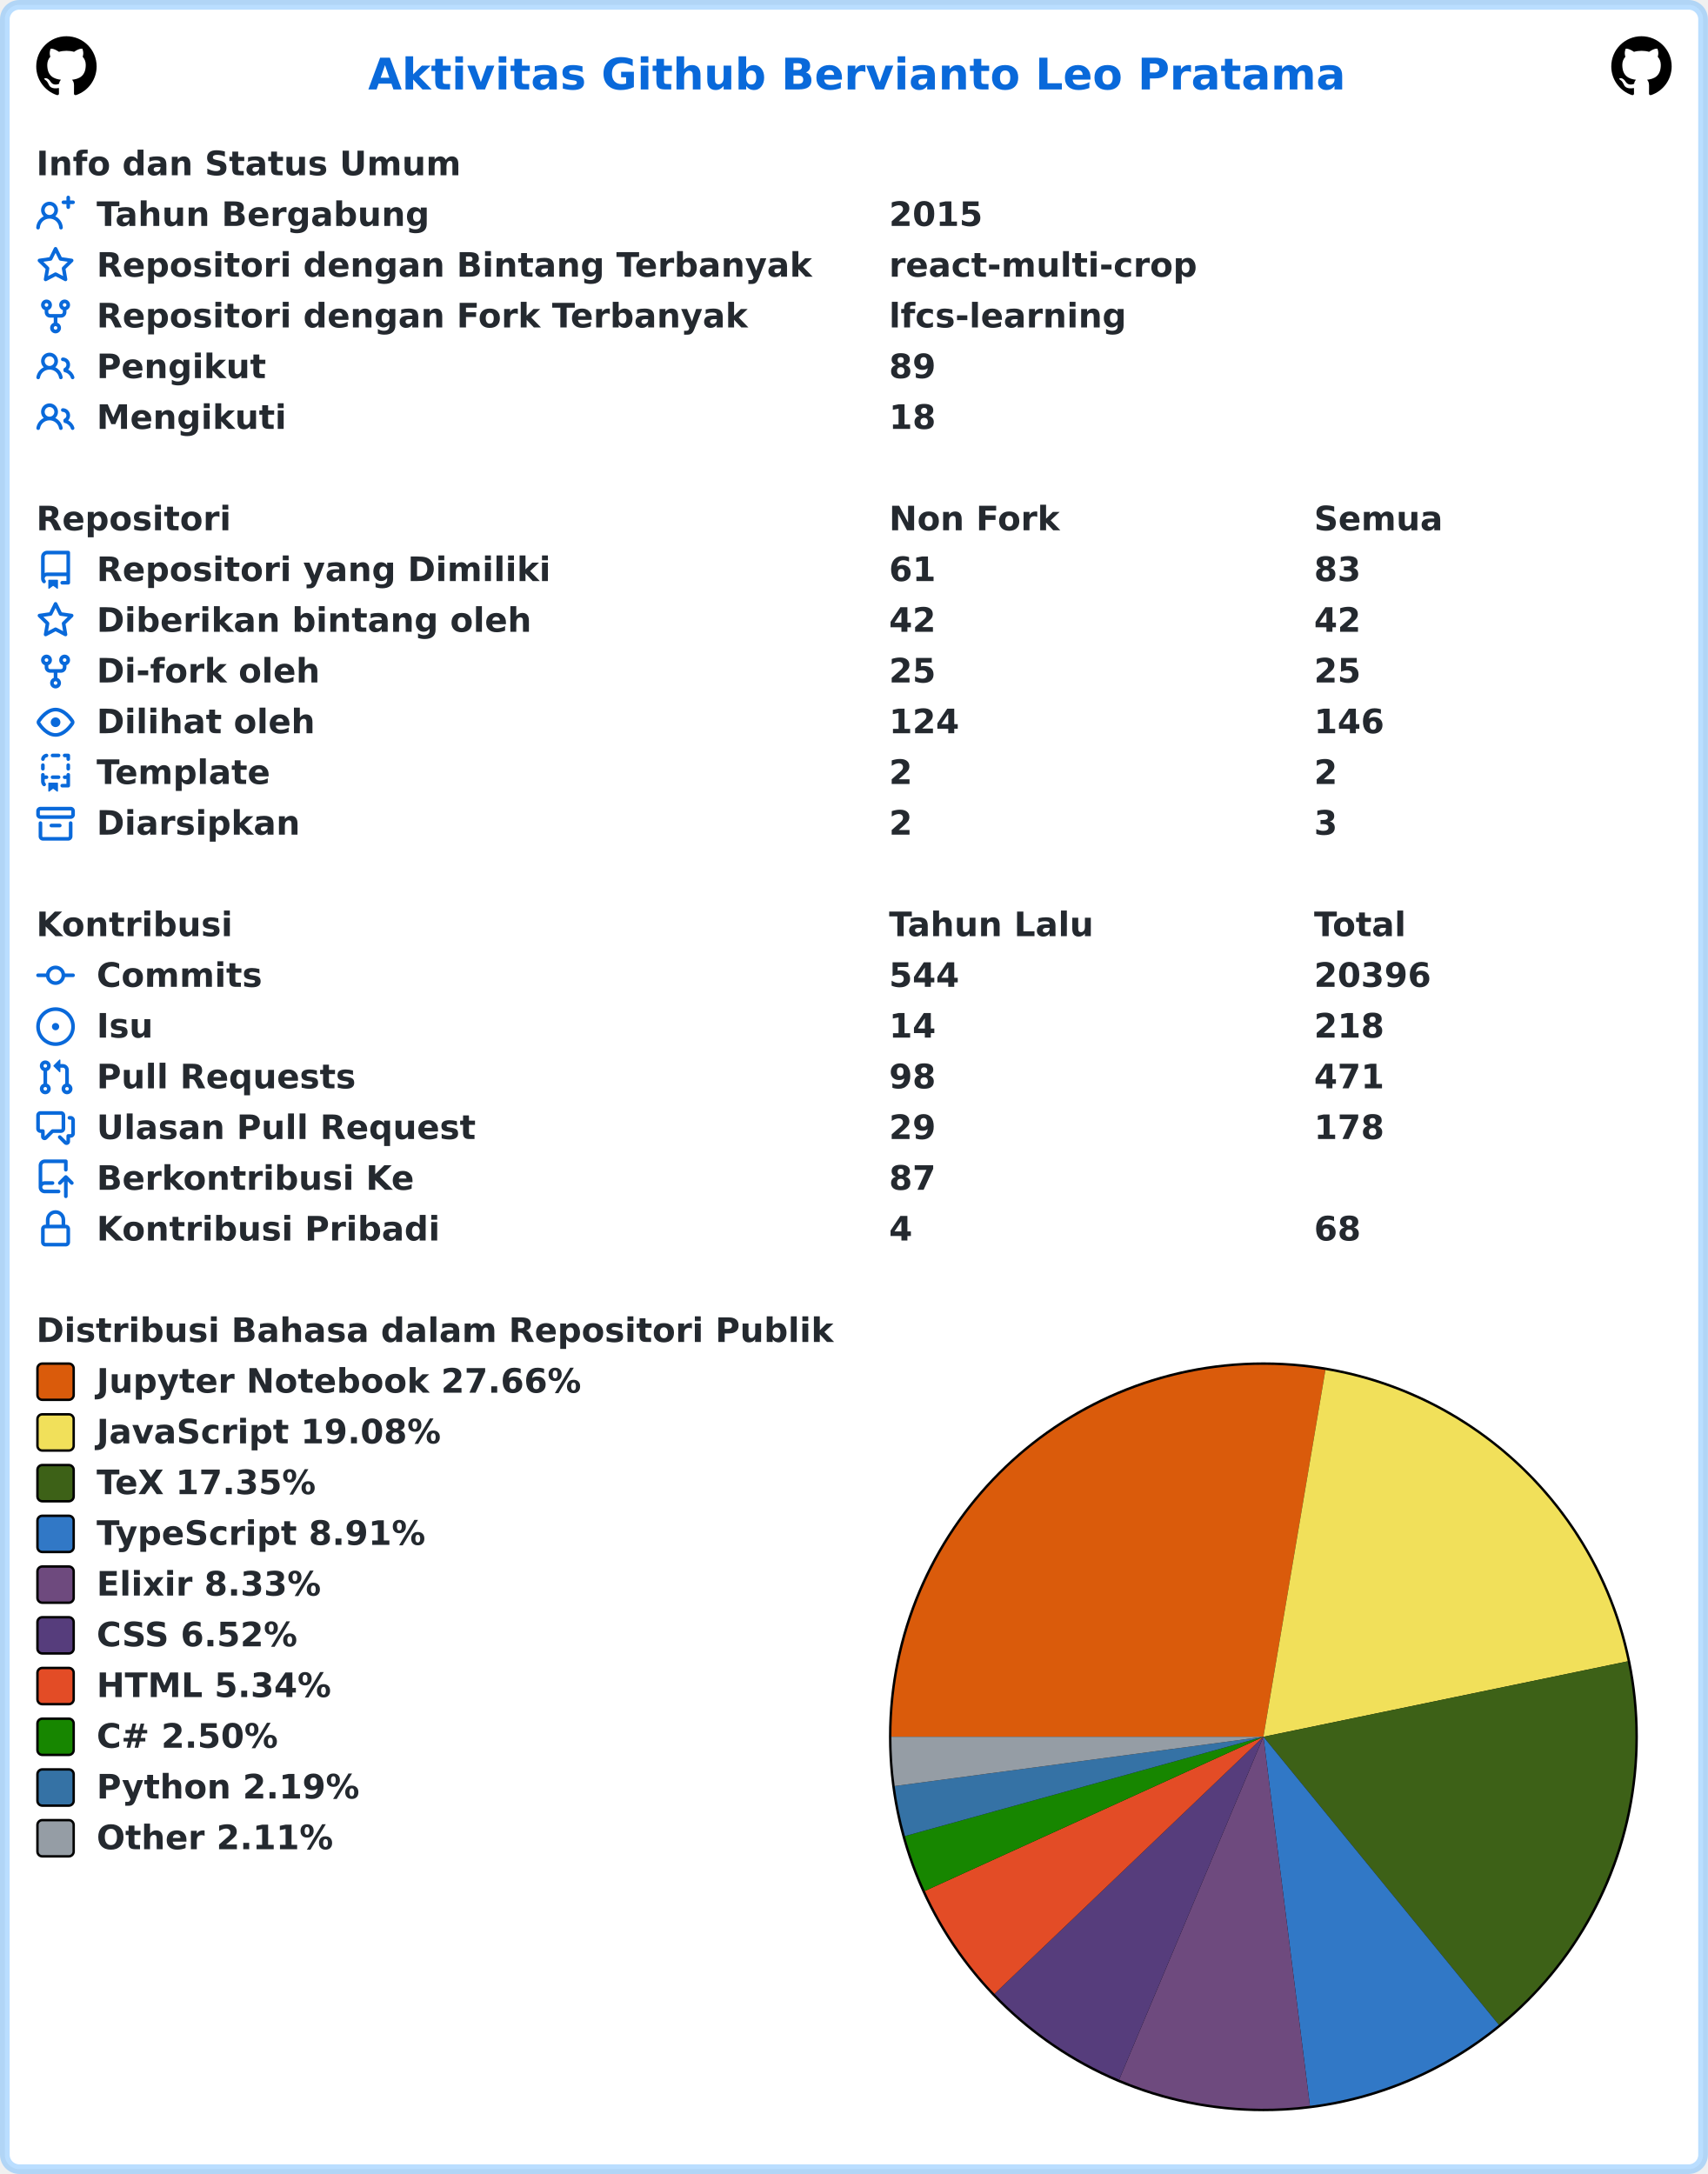
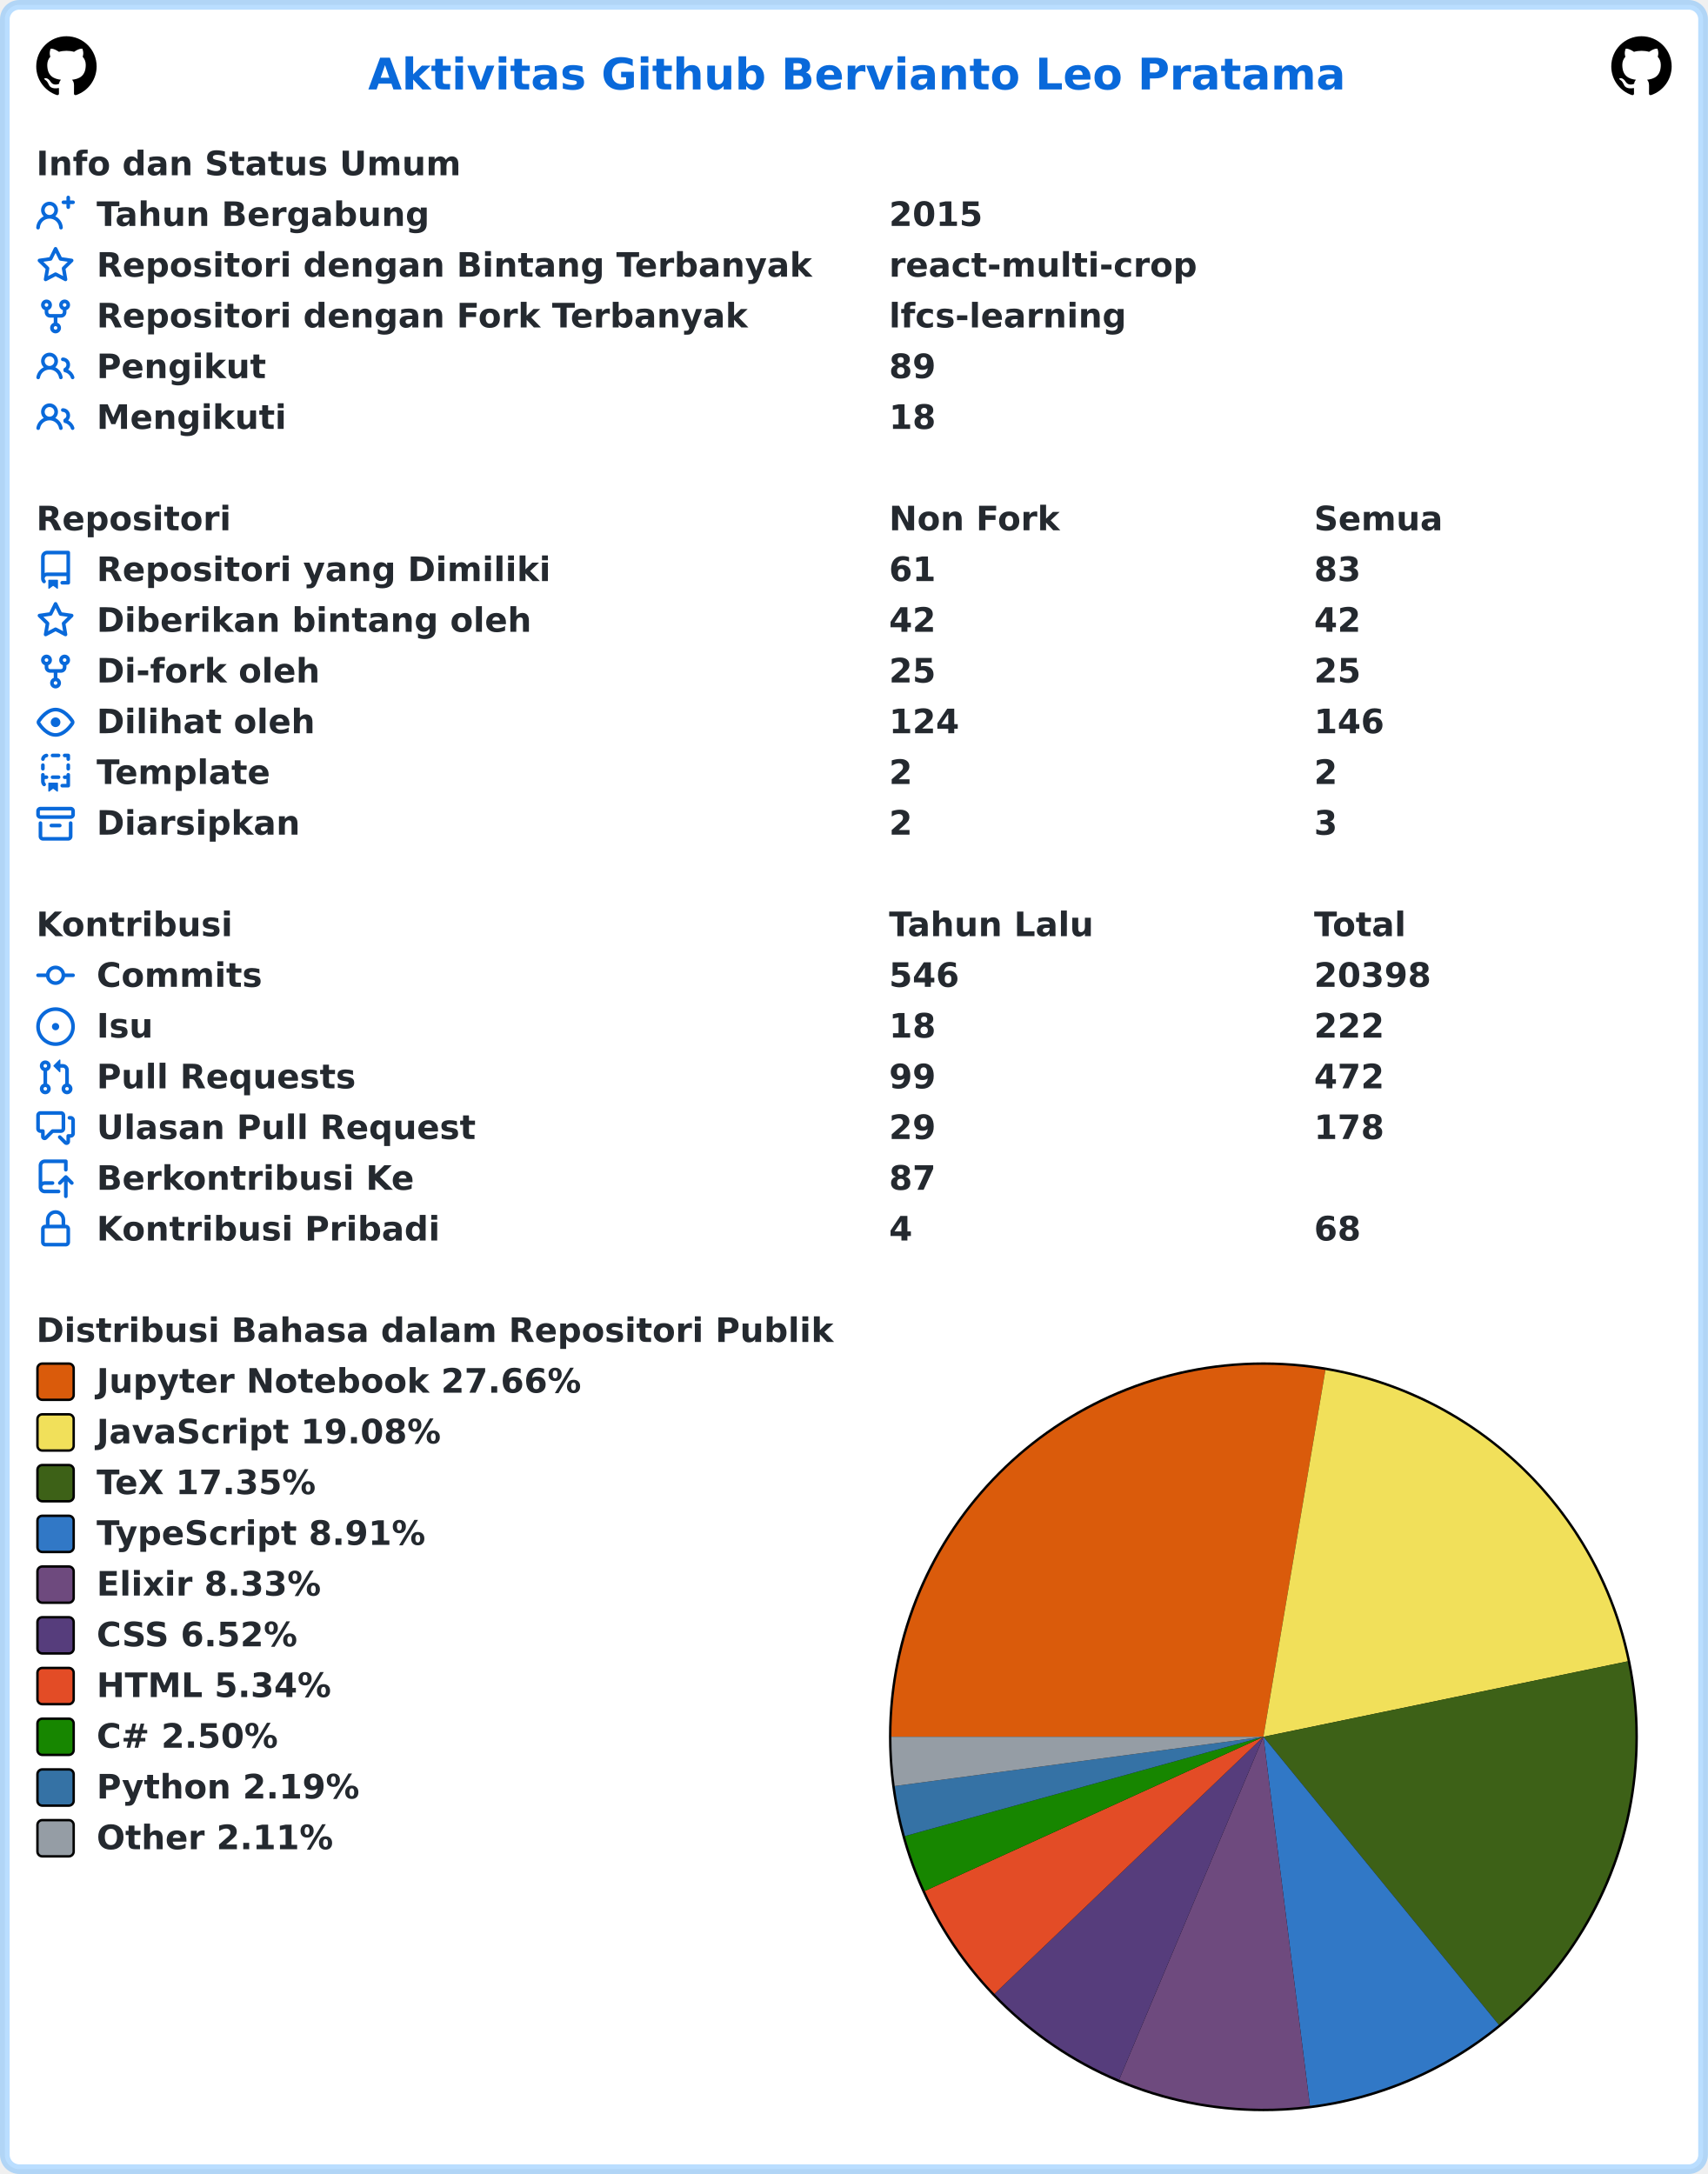
<svg xmlns="http://www.w3.org/2000/svg" width="707" height="900" viewBox="0 0 707 900" lang="id" xml:lang="id">
  <rect x="2" y="2" stroke-width="4" rx="6" width="703" height="896" stroke="rgba(84,174,255,0.4)" fill="#ffffff" />
  <g font-weight="600" font-size="110pt" font-family="Verdana,Geneva,DejaVu Sans,sans-serif" text-rendering="geometricPrecision">
    <text x="1239" y="301" lengthAdjust="spacingAndGlyphs" textLength="3261" transform="scale(0.123)" fill="#0969da">Aktivitas Github Bervianto Leo Pratama</text>
    <svg x="15" y="15" width="25" height="25" viewBox="0 0 16 16">
      <path fill="#000000" fill-rule="evenodd" d="M8 0C3.58 0 0 3.58 0 8c0 3.54 2.29 6.53 5.47 7.59.4.07.55-.17.55-.38 0-.19-.01-.82-.01-1.49-2.01.37-2.53-.49-2.69-.94-.09-.23-.48-.94-.82-1.13-.28-.15-.68-.52-.01-.53.63-.01 1.08.58 1.23.82.72 1.21 1.87.87 2.33.66.07-.52.28-.87.51-1.07-1.78-.2-3.64-.89-3.64-3.95 0-.87.31-1.59.82-2.15-.08-.2-.36-1.02.08-2.12 0 0 .67-.21 2.2.82.64-.18 1.32-.27 2-.27.68 0 1.36.09 2 .27 1.53-1.04 2.2-.82 2.2-.82.44 1.1.16 1.92.08 2.12.51.56.82 1.27.82 2.15 0 3.07-1.87 3.75-3.65 3.95.29.25.54.73.54 1.48 0 1.07-.01 1.93-.01 2.2 0 .21.15.46.55.38A8.013 8.013 0 0016 8c0-4.42-3.58-8-8-8z" />
    </svg>
    <svg x="667" y="15" width="25" height="25" viewBox="0 0 16 16">
      <path fill="#000000" fill-rule="evenodd" d="M8 0C3.58 0 0 3.58 0 8c0 3.54 2.29 6.53 5.47 7.59.4.07.55-.17.55-.38 0-.19-.01-.82-.01-1.49-2.01.37-2.53-.49-2.69-.94-.09-.23-.48-.94-.82-1.13-.28-.15-.68-.52-.01-.53.63-.01 1.08.58 1.23.82.72 1.21 1.87.87 2.33.66.07-.52.28-.87.51-1.07-1.78-.2-3.64-.89-3.64-3.95 0-.87.31-1.59.82-2.15-.08-.2-.36-1.02.08-2.12 0 0 .67-.21 2.2.82.64-.18 1.32-.27 2-.27.68 0 1.36.09 2 .27 1.53-1.04 2.2-.82 2.2-.82.44 1.1.16 1.92.08 2.12.51.56.82 1.27.82 2.15 0 3.07-1.87 3.75-3.65 3.95.29.25.54.73.54 1.48 0 1.07-.01 1.93-.01 2.2 0 .21.15.46.55.38A8.013 8.013 0 0016 8c0-4.42-3.58-8-8-8z" />
    </svg>
    <g transform="translate(0, 60)" fill="#24292f">
      <g transform="translate(15, 0)">
        <g transform="scale(0.095)">
          <text x="0" y="132" textLength="1852" lengthAdjust="spacingAndGlyphs">Info dan Status Umum</text>
        </g>
      </g>
      <g transform="translate(15, 21)">
        <path fill="#0969da" fill-rule="evenodd" d="M13.25 0a.75.75 0 01.75.75V2h1.25a.75.75 0 010 1.5H14v1.25a.75.75 0 01-1.5 0V3.5h-1.25a.75.75 0 010-1.5h1.25V.75a.75.75 0 01.75-.75zM5.5 4a2 2 0 100 4 2 2 0 000-4zm2.4 4.548a3.5 3.5 0 10-4.799 0 5.527 5.527 0 00-3.1 4.66.75.75 0 101.498.085A4.01 4.01 0 015.5 9.5a4.01 4.01 0 014.001 3.793.75.75 0 101.498-.086 5.527 5.527 0 00-3.1-4.659z" />
        <g transform="scale(0.095)">
          <text lengthAdjust="spacingAndGlyphs" textLength="1478" x="263" y="132">Tahun Bergabung</text>
          <text lengthAdjust="spacingAndGlyphs" textLength="420" x="3716" y="132">2015</text>
        </g>
      </g>
      <g transform="translate(15, 42)">
        <path fill="#0969da" fill-rule="evenodd" d="M8 .25a.75.75 0 01.673.418l1.882 3.815 4.21.612a.75.75 0 01.416 1.279l-3.046 2.97.719 4.192a.75.75 0 01-1.088.791L8 12.347l-3.766 1.98a.75.75 0 01-1.088-.79l.72-4.194L.818 6.374a.75.75 0 01.416-1.28l4.21-.611L7.327.668A.75.75 0 018 .25zm0 2.445L6.615 5.5a.75.75 0 01-.564.41l-3.097.45 2.24 2.184a.75.75 0 01.216.664l-.528 3.084 2.769-1.456a.75.75 0 01.698 0l2.77 1.456-.53-3.084a.75.75 0 01.216-.664l2.24-2.183-3.096-.45a.75.75 0 01-.564-.41L8 2.694v.001z" />
        <g transform="scale(0.095)">
          <text lengthAdjust="spacingAndGlyphs" textLength="3126" x="263" y="132">Repositori dengan Bintang Terbanyak</text>
          <text lengthAdjust="spacingAndGlyphs" textLength="1330" x="3716" y="132">react-multi-crop</text>
        </g>
      </g>
      <g transform="translate(15, 63)">
        <path fill="#0969da" fill-rule="evenodd" d="M5 3.25a.75.75 0 11-1.5 0 .75.75 0 011.5 0zm0 2.122a2.25 2.25 0 10-1.5 0v.878A2.25 2.25 0 005.75 8.5h1.5v2.128a2.251 2.251 0 101.5 0V8.5h1.5a2.25 2.25 0 002.25-2.25v-.878a2.25 2.25 0 10-1.5 0v.878a.75.75 0 01-.75.75h-4.5A.75.75 0 015 6.25v-.878zm3.75 7.378a.75.75 0 11-1.5 0 .75.75 0 011.5 0zm3-8.75a.75.75 0 100-1.5.75.75 0 000 1.5z" />
        <g transform="scale(0.095)">
          <text lengthAdjust="spacingAndGlyphs" textLength="2846" x="263" y="132">Repositori dengan Fork Terbanyak</text>
          <text lengthAdjust="spacingAndGlyphs" textLength="1018" x="3716" y="132">lfcs-learning</text>
        </g>
      </g>
      <g transform="translate(15, 84)">
        <path fill="#0969da" fill-rule="evenodd" d="M5.5 3.5a2 2 0 100 4 2 2 0 000-4zM2 5.5a3.5 3.5 0 115.898 2.549 5.507 5.507 0 013.034 4.084.75.75 0 11-1.482.235 4.001 4.001 0 00-7.9 0 .75.75 0 01-1.482-.236A5.507 5.507 0 013.102 8.05 3.49 3.49 0 012 5.5zM11 4a.75.75 0 100 1.5 1.5 1.5 0 01.666 2.844.75.75 0 00-.416.672v.352a.75.75 0 00.574.73c1.2.289 2.162 1.2 2.522 2.372a.75.75 0 101.434-.44 5.01 5.01 0 00-2.56-3.012A3 3 0 0011 4z" />
        <g transform="scale(0.095)">
          <text lengthAdjust="spacingAndGlyphs" textLength="723" x="263" y="132">Pengikut</text>
          <text lengthAdjust="spacingAndGlyphs" textLength="210" x="3716" y="132">89</text>
        </g>
      </g>
      <g transform="translate(15, 105)">
        <path fill="#0969da" fill-rule="evenodd" d="M5.5 3.5a2 2 0 100 4 2 2 0 000-4zM2 5.5a3.5 3.5 0 115.898 2.549 5.507 5.507 0 013.034 4.084.75.75 0 11-1.482.235 4.001 4.001 0 00-7.9 0 .75.75 0 01-1.482-.236A5.507 5.507 0 013.102 8.05 3.49 3.49 0 012 5.5zM11 4a.75.75 0 100 1.5 1.5 1.5 0 01.666 2.844.75.75 0 00-.416.672v.352a.75.75 0 00.574.73c1.2.289 2.162 1.2 2.522 2.372a.75.75 0 101.434-.44 5.01 5.01 0 00-2.56-3.012A3 3 0 0011 4z" />
        <g transform="scale(0.095)">
          <text lengthAdjust="spacingAndGlyphs" textLength="813" x="263" y="132">Mengikuti</text>
          <text lengthAdjust="spacingAndGlyphs" textLength="210" x="3716" y="132">18</text>
        </g>
      </g>
    </g>
    <g transform="translate(0, 207)" fill="#24292f">
      <g transform="translate(15, 0)">
        <g transform="scale(0.095)">
          <text x="0" y="132" textLength="832" lengthAdjust="spacingAndGlyphs">Repositori</text>
          <text x="3716" y="132" textLength="740" lengthAdjust="spacingAndGlyphs">Non Fork</text>
          <text x="5568" y="132" textLength="573" lengthAdjust="spacingAndGlyphs">Semua</text>
        </g>
      </g>
      <g transform="translate(15, 21)">
        <path fill="#0969da" fill-rule="evenodd" d="M2 2.5A2.5 2.5 0 014.5 0h8.75a.75.75 0 01.75.75v12.5a.75.75 0 01-.75.75h-2.5a.75.75 0 110-1.5h1.75v-2h-8a1 1 0 00-.714 1.7.75.75 0 01-1.072 1.05A2.495 2.495 0 012 11.5v-9zm10.5-1V9h-8c-.356 0-.694.074-1 .208V2.5a1 1 0 011-1h8zM5 12.25v3.25a.25.25 0 00.4.2l1.45-1.087a.25.25 0 01.3 0L8.6 15.7a.25.25 0 00.4-.2v-3.25a.25.25 0 00-.25-.25h-3.5a.25.25 0 00-.25.25z" />
        <g transform="scale(0.095)">
          <text lengthAdjust="spacingAndGlyphs" textLength="1962" x="263" y="132">Repositori yang Dimiliki</text>
          <text lengthAdjust="spacingAndGlyphs" textLength="210" x="3716" y="132">61</text>
          <text lengthAdjust="spacingAndGlyphs" textLength="210" x="5568" y="132">83</text>
        </g>
      </g>
      <g transform="translate(15, 42)">
        <path fill="#0969da" fill-rule="evenodd" d="M8 .25a.75.75 0 01.673.418l1.882 3.815 4.21.612a.75.75 0 01.416 1.279l-3.046 2.97.719 4.192a.75.75 0 01-1.088.791L8 12.347l-3.766 1.98a.75.75 0 01-1.088-.79l.72-4.194L.818 6.374a.75.75 0 01.416-1.28l4.21-.611L7.327.668A.75.75 0 018 .25zm0 2.445L6.615 5.5a.75.75 0 01-.564.41l-3.097.45 2.24 2.184a.75.75 0 01.216.664l-.528 3.084 2.769-1.456a.75.75 0 01.698 0l2.77 1.456-.53-3.084a.75.75 0 01.216-.664l2.24-2.183-3.096-.45a.75.75 0 01-.564-.41L8 2.694v.001z" />
        <g transform="scale(0.095)">
          <text lengthAdjust="spacingAndGlyphs" textLength="1887" x="263" y="132">Diberikan bintang oleh</text>
          <text lengthAdjust="spacingAndGlyphs" textLength="210" x="3716" y="132">42</text>
          <text lengthAdjust="spacingAndGlyphs" textLength="210" x="5568" y="132">42</text>
        </g>
      </g>
      <g transform="translate(15, 63)">
        <path fill="#0969da" fill-rule="evenodd" d="M5 3.25a.75.75 0 11-1.5 0 .75.75 0 011.5 0zm0 2.122a2.25 2.25 0 10-1.5 0v.878A2.25 2.25 0 005.75 8.5h1.5v2.128a2.251 2.251 0 101.5 0V8.5h1.5a2.25 2.25 0 002.25-2.25v-.878a2.25 2.25 0 10-1.5 0v.878a.75.75 0 01-.75.75h-4.5A.75.75 0 015 6.25v-.878zm3.75 7.378a.75.75 0 11-1.5 0 .75.75 0 011.5 0zm3-8.75a.75.75 0 100-1.5.75.75 0 000 1.5z" />
        <g transform="scale(0.095)">
          <text lengthAdjust="spacingAndGlyphs" textLength="963" x="263" y="132">Di-fork oleh</text>
          <text lengthAdjust="spacingAndGlyphs" textLength="210" x="3716" y="132">25</text>
          <text lengthAdjust="spacingAndGlyphs" textLength="210" x="5568" y="132">25</text>
        </g>
      </g>
      <g transform="translate(15, 84)">
        <path fill="#0969da" fill-rule="evenodd" d="M1.679 7.932c.412-.621 1.242-1.75 2.366-2.717C5.175 4.242 6.527 3.5 8 3.5c1.473 0 2.824.742 3.955 1.715 1.124.967 1.954 2.096 2.366 2.717a.119.119 0 010 .136c-.412.621-1.242 1.75-2.366 2.717C10.825 11.758 9.473 12.5 8 12.5c-1.473 0-2.824-.742-3.955-1.715C2.92 9.818 2.09 8.69 1.679 8.068a.119.119 0 010-.136zM8 2c-1.981 0-3.67.992-4.933 2.078C1.797 5.169.88 6.423.43 7.1a1.619 1.619 0 000 1.798c.45.678 1.367 1.932 2.637 3.024C4.329 13.008 6.019 14 8 14c1.981 0 3.67-.992 4.933-2.078 1.27-1.091 2.187-2.345 2.637-3.023a1.619 1.619 0 000-1.798c-.45-.678-1.367-1.932-2.637-3.023C11.671 2.992 9.981 2 8 2zm0 8a2 2 0 100-4 2 2 0 000 4z" />
        <g transform="scale(0.095)">
          <text lengthAdjust="spacingAndGlyphs" textLength="944" x="263" y="132">Dilihat oleh</text>
          <text lengthAdjust="spacingAndGlyphs" textLength="315" x="3716" y="132">124</text>
          <text lengthAdjust="spacingAndGlyphs" textLength="315" x="5568" y="132">146</text>
        </g>
      </g>
      <g transform="translate(15, 105)">
        <path fill="#0969da" fill-rule="evenodd" d="M6 .75A.75.75 0 016.75 0h2.5a.75.75 0 010 1.5h-2.5A.75.75 0 016 .75zm5 0a.75.75 0 01.75-.75h1.5a.75.75 0 01.75.75v1.5a.75.75 0 01-1.5 0V1.5h-.75A.75.75 0 0111 .75zM4.992.662a.75.75 0 01-.636.848c-.436.063-.783.41-.846.846a.75.75 0 01-1.485-.212A2.501 2.501 0 014.144.025a.75.75 0 01.848.637zM2.75 4a.75.75 0 01.75.75v1.5a.75.75 0 01-1.5 0v-1.5A.75.75 0 012.75 4zm10.5 0a.75.75 0 01.75.75v1.5a.75.75 0 01-1.5 0v-1.5a.75.75 0 01.75-.75zM2.75 8a.75.75 0 01.75.75v.268A1.72 1.72 0 013.75 9h.5a.75.75 0 010 1.5h-.5a.25.25 0 00-.25.25v.75c0 .28.114.532.3.714a.75.75 0 01-1.05 1.072A2.495 2.495 0 012 11.5V8.75A.75.75 0 012.75 8zm10.5 0a.75.75 0 01.75.75v4.5a.75.75 0 01-.75.75h-2.5a.75.75 0 010-1.5h1.75v-2h-.75a.75.75 0 010-1.5h.75v-.25a.75.75 0 01.75-.75zM6 9.75A.75.75 0 016.75 9h2.5a.75.75 0 010 1.5h-2.5A.75.75 0 016 9.75zm-1 2.5v3.25a.25.25 0 00.4.2l1.45-1.087a.25.25 0 01.3 0L8.6 15.7a.25.25 0 00.4-.2v-3.25a.25.25 0 00-.25-.25h-3.5a.25.25 0 00-.25.25z" />
        <g transform="scale(0.095)">
          <text lengthAdjust="spacingAndGlyphs" textLength="783" x="263" y="132">Template</text>
          <text lengthAdjust="spacingAndGlyphs" textLength="105" x="3716" y="132">2</text>
          <text lengthAdjust="spacingAndGlyphs" textLength="105" x="5568" y="132">2</text>
        </g>
      </g>
      <g transform="translate(15, 126)">
        <path fill="#0969da" fill-rule="evenodd" d="M1.75 2.5a.25.25 0 00-.25.25v1.5c0 .138.112.25.25.25h12.5a.25.25 0 00.25-.25v-1.5a.25.25 0 00-.25-.25H1.75zM0 2.75C0 1.784.784 1 1.75 1h12.5c.966 0 1.75.784 1.75 1.75v1.5A1.75 1.75 0 0114.25 6H1.75A1.75 1.75 0 010 4.25v-1.5zM1.75 7a.75.75 0 01.75.75v5.5c0 .138.112.25.25.25h10.5a.25.25 0 00.25-.25v-5.5a.75.75 0 111.5 0v5.5A1.75 1.75 0 0113.25 15H2.75A1.75 1.75 0 011 13.25v-5.5A.75.75 0 011.75 7zm4.5 1a.75.75 0 000 1.5h3.5a.75.75 0 100-1.5h-3.5z" />
        <g transform="scale(0.095)">
          <text lengthAdjust="spacingAndGlyphs" textLength="880" x="263" y="132">Diarsipkan</text>
          <text lengthAdjust="spacingAndGlyphs" textLength="105" x="3716" y="132">2</text>
          <text lengthAdjust="spacingAndGlyphs" textLength="105" x="5568" y="132">3</text>
        </g>
      </g>
    </g>
    <g transform="translate(0, 375)" fill="#24292f">
      <g transform="translate(15, 0)">
        <g transform="scale(0.095)">
          <text x="0" y="132" textLength="834" lengthAdjust="spacingAndGlyphs">Kontribusi</text>
          <text x="3716" y="132" textLength="914" lengthAdjust="spacingAndGlyphs">Tahun Lalu</text>
          <text x="5568" y="132" textLength="414" lengthAdjust="spacingAndGlyphs">Total</text>
        </g>
      </g>
      <g transform="translate(15, 21)">
        <path fill="#0969da" fill-rule="evenodd" d="M10.5 7.75a2.5 2.5 0 11-5 0 2.5 2.5 0 015 0zm1.43.75a4.002 4.002 0 01-7.86 0H.75a.75.75 0 110-1.5h3.32a4.001 4.001 0 017.86 0h3.32a.75.75 0 110 1.5h-3.32z" />
        <g transform="scale(0.095)">
          <text lengthAdjust="spacingAndGlyphs" textLength="734" x="263" y="132">Commits</text>
-           <text lengthAdjust="spacingAndGlyphs" textLength="315" x="3716" y="132">544</text>
-           <text lengthAdjust="spacingAndGlyphs" textLength="525" x="5568" y="132">20396</text>
+           <text lengthAdjust="spacingAndGlyphs" textLength="315" x="3716" y="132">546</text>
+           <text lengthAdjust="spacingAndGlyphs" textLength="525" x="5568" y="132">20398</text>
        </g>
      </g>
      <g transform="translate(15, 42)">
        <path fill="#0969da" d="M8 9.5a1.5 1.5 0 100-3 1.5 1.5 0 000 3z" />
        <path fill="#0969da" fill-rule="evenodd" d="M8 0a8 8 0 100 16A8 8 0 008 0zM1.5 8a6.5 6.5 0 1113 0 6.5 6.5 0 01-13 0z" />
        <g transform="scale(0.095)">
          <text lengthAdjust="spacingAndGlyphs" textLength="238" x="263" y="132">Isu</text>
-           <text lengthAdjust="spacingAndGlyphs" textLength="210" x="3716" y="132">14</text>
-           <text lengthAdjust="spacingAndGlyphs" textLength="315" x="5568" y="132">218</text>
+           <text lengthAdjust="spacingAndGlyphs" textLength="210" x="3716" y="132">18</text>
+           <text lengthAdjust="spacingAndGlyphs" textLength="315" x="5568" y="132">222</text>
        </g>
      </g>
      <g transform="translate(15, 63)">
        <path fill="#0969da" fill-rule="evenodd" d="M7.177 3.073L9.573.677A.25.25 0 0110 .854v4.792a.25.25 0 01-.427.177L7.177 3.427a.25.25 0 010-.354zM3.75 2.5a.75.75 0 100 1.5.75.75 0 000-1.5zm-2.25.75a2.25 2.25 0 113 2.122v5.256a2.251 2.251 0 11-1.5 0V5.372A2.25 2.25 0 011.5 3.25zM11 2.5h-1V4h1a1 1 0 011 1v5.628a2.251 2.251 0 101.5 0V5A2.5 2.5 0 0011 2.5zm1 10.25a.75.75 0 111.5 0 .75.75 0 01-1.5 0zM3.75 12a.75.75 0 100 1.5.75.75 0 000-1.5z" />
        <g transform="scale(0.095)">
          <text lengthAdjust="spacingAndGlyphs" textLength="1113" x="263" y="132">Pull Requests</text>
-           <text lengthAdjust="spacingAndGlyphs" textLength="210" x="3716" y="132">98</text>
-           <text lengthAdjust="spacingAndGlyphs" textLength="315" x="5568" y="132">471</text>
+           <text lengthAdjust="spacingAndGlyphs" textLength="210" x="3716" y="132">99</text>
+           <text lengthAdjust="spacingAndGlyphs" textLength="315" x="5568" y="132">472</text>
        </g>
      </g>
      <g transform="translate(15, 84)">
        <path fill="#0969da" fill-rule="evenodd" d="M1.5 2.75a.25.25 0 01.25-.25h8.5a.25.25 0 01.25.25v5.5a.25.25 0 01-.25.25h-3.5a.75.75 0 00-.53.22L3.5 11.44V9.25a.75.75 0 00-.75-.75h-1a.25.25 0 01-.25-.25v-5.5zM1.75 1A1.75 1.75 0 000 2.75v5.5C0 9.216.784 10 1.75 10H2v1.543a1.457 1.457 0 002.487 1.03L7.061 10h3.189A1.75 1.75 0 0012 8.25v-5.5A1.75 1.75 0 0010.25 1h-8.5zM14.5 4.75a.25.25 0 00-.25-.25h-.5a.75.75 0 110-1.5h.5c.966 0 1.75.784 1.75 1.75v5.5A1.75 1.75 0 0114.25 12H14v1.543a1.457 1.457 0 01-2.487 1.03L9.22 12.28a.75.75 0 111.06-1.06l2.22 2.22v-2.19a.75.75 0 01.75-.75h1a.25.25 0 00.25-.25v-5.5z" />
        <g transform="scale(0.095)">
          <text lengthAdjust="spacingAndGlyphs" textLength="1640" x="263" y="132">Ulasan Pull Request</text>
          <text lengthAdjust="spacingAndGlyphs" textLength="210" x="3716" y="132">29</text>
          <text lengthAdjust="spacingAndGlyphs" textLength="315" x="5568" y="132">178</text>
        </g>
      </g>
      <g transform="translate(15, 105)">
        <path fill="#0969da" fill-rule="evenodd" d="M1 2.5A2.5 2.5 0 013.5 0h8.75a.75.75 0 01.75.75v3.5a.75.75 0 01-1.5 0V1.5h-8a1 1 0 00-1 1v6.708A2.492 2.492 0 013.5 9h3.25a.75.75 0 010 1.5H3.5a1 1 0 100 2h5.75a.75.75 0 010 1.5H3.5A2.5 2.5 0 011 11.5v-9zm13.23 7.79a.75.75 0 001.06-1.06l-2.505-2.505a.75.75 0 00-1.06 0L9.22 9.229a.75.75 0 001.06 1.061l1.225-1.224v6.184a.75.75 0 001.5 0V9.066l1.224 1.224z" />
        <g transform="scale(0.095)">
          <text lengthAdjust="spacingAndGlyphs" textLength="1366" x="263" y="132">Berkontribusi Ke</text>
          <text lengthAdjust="spacingAndGlyphs" textLength="210" x="3716" y="132">87</text>
        </g>
      </g>
      <g transform="translate(15, 126)">
        <path fill="#0969da" fill-rule="evenodd" d="M4 4v2h-.25A1.75 1.75 0 002 7.75v5.5c0 .966.784 1.75 1.75 1.75h8.5A1.75 1.75 0 0014 13.25v-5.5A1.75 1.75 0 0012.25 6H12V4a4 4 0 10-8 0zm6.5 2V4a2.5 2.5 0 00-5 0v2h5zM12 7.5h.25a.25.25 0 01.25.25v5.5a.25.25 0 01-.25.25h-8.5a.25.25 0 01-.25-.25v-5.5a.25.25 0 01.25-.25H12z" />
        <g transform="scale(0.095)">
          <text lengthAdjust="spacingAndGlyphs" textLength="1456" x="263" y="132">Kontribusi Pribadi</text>
          <text lengthAdjust="spacingAndGlyphs" textLength="105" x="3716" y="132">4</text>
          <text lengthAdjust="spacingAndGlyphs" textLength="210" x="5568" y="132">68</text>
        </g>
      </g>
    </g>
    <g transform="translate(0, 543)" fill="#24292f">
      <g transform="translate(15, 0)">
        <g transform="scale(0.095)">
          <text x="0" y="132" textLength="3438" lengthAdjust="spacingAndGlyphs">Distribusi Bahasa dalam Repositori Publik</text>
        </g>
      </g>
      <g transform="translate(368, 21)">
        <circle cx="155" cy="155" r="155" fill="#000000" />
      </g>
      <g transform="translate(369, 22)">
        <path fill-rule="evenodd" fill="#DA5B0B" d="M 0.0,154 A 154 154 0 0 1 179.664 2.153 L 154,154 Z" />
        <path fill-rule="evenodd" fill="#f1e05a" d="M 179.664,2.153 A 154 154 0 0 1 304.797 122.754 L 154,154 Z" />
        <path fill-rule="evenodd" fill="#3D6117" d="M 304.797,122.754 A 154 154 0 0 1 251.45 273.245 L 154,154 Z" />
        <path fill-rule="evenodd" fill="#3178c6" d="M 251.45,273.245 A 154 154 0 0 1 173.252 306.792 L 154,154 Z" />
        <path fill-rule="evenodd" fill="#6e4a7e" d="M 173.252,306.792 A 154 154 0 0 1 94.273 295.946 L 154,154 Z" />
        <path fill-rule="evenodd" fill="#563d7c" d="M 94.273,295.946 A 154 154 0 0 1 42.67 260.403 L 154,154 Z" />
        <path fill-rule="evenodd" fill="#e34c26" d="M 42.67,260.403 A 154 154 0 0 1 13.847 217.821 L 154,154 Z" />
        <path fill-rule="evenodd" fill="#178600" d="M 13.847,217.821 A 154 154 0 0 1 5.589 195.113 L 154,154 Z" />
        <path fill-rule="evenodd" fill="#3572A5" d="M 5.589,195.113 A 154 154 0 0 1 1.357 174.4 L 154,154 Z" />
        <path fill-rule="evenodd" fill="#959da5" d="M 1.357,174.4 A 154 154 0 0 1 0.0 154 L 154,154 Z" />
      </g>
      <g transform="translate(15, 21)">
        <rect x="0.5" y="0.5" rx="2" width="15" height="15" fill="#DA5B0B" stroke-width="1" stroke="#000000" />
        <text transform="scale(0.095)" x="263" y="132" textLength="2126" lengthAdjust="spacingAndGlyphs">Jupyter Notebook 27.66%</text>
      </g>
      <g transform="translate(15, 42)">
        <rect x="0.5" y="0.5" rx="2" width="15" height="15" fill="#f1e05a" stroke-width="1" stroke="#000000" />
        <text transform="scale(0.095)" x="263" y="132" textLength="1516" lengthAdjust="spacingAndGlyphs">JavaScript 19.08%</text>
      </g>
      <g transform="translate(15, 63)">
        <rect x="0.5" y="0.5" rx="2" width="15" height="15" fill="#3D6117" stroke-width="1" stroke="#000000" />
        <text transform="scale(0.095)" x="263" y="132" textLength="999" lengthAdjust="spacingAndGlyphs">TeX 17.35%</text>
      </g>
      <g transform="translate(15, 84)">
        <rect x="0.5" y="0.5" rx="2" width="15" height="15" fill="#3178c6" stroke-width="1" stroke="#000000" />
        <text transform="scale(0.095)" x="263" y="132" textLength="1462" lengthAdjust="spacingAndGlyphs">TypeScript 8.91%</text>
      </g>
      <g transform="translate(15, 105)">
        <rect x="0.5" y="0.5" rx="2" width="15" height="15" fill="#6e4a7e" stroke-width="1" stroke="#000000" />
        <text transform="scale(0.095)" x="263" y="132" textLength="987" lengthAdjust="spacingAndGlyphs">Elixir 8.33%</text>
      </g>
      <g transform="translate(15, 126)">
        <rect x="0.5" y="0.5" rx="2" width="15" height="15" fill="#563d7c" stroke-width="1" stroke="#000000" />
        <text transform="scale(0.095)" x="263" y="132" textLength="903" lengthAdjust="spacingAndGlyphs">CSS 6.52%</text>
      </g>
      <g transform="translate(15, 147)">
        <rect x="0.5" y="0.5" rx="2" width="15" height="15" fill="#e34c26" stroke-width="1" stroke="#000000" />
        <text transform="scale(0.095)" x="263" y="132" textLength="1036" lengthAdjust="spacingAndGlyphs">HTML 5.34%</text>
      </g>
      <g transform="translate(15, 168)">
        <rect x="0.5" y="0.5" rx="2" width="15" height="15" fill="#178600" stroke-width="1" stroke="#000000" />
        <text transform="scale(0.095)" x="263" y="132" textLength="831" lengthAdjust="spacingAndGlyphs">C# 2.50%</text>
      </g>
      <g transform="translate(15, 189)">
        <rect x="0.5" y="0.5" rx="2" width="15" height="15" fill="#3572A5" stroke-width="1" stroke="#000000" />
        <text transform="scale(0.095)" x="263" y="132" textLength="1149" lengthAdjust="spacingAndGlyphs">Python 2.19%</text>
      </g>
      <g transform="translate(15, 210)">
        <rect x="0.5" y="0.5" rx="2" width="15" height="15" fill="#959da5" stroke-width="1" stroke="#000000" />
        <text transform="scale(0.095)" x="263" y="132" textLength="1047" lengthAdjust="spacingAndGlyphs">Other 2.11%</text>
      </g>
    </g>
  </g>
</svg>
